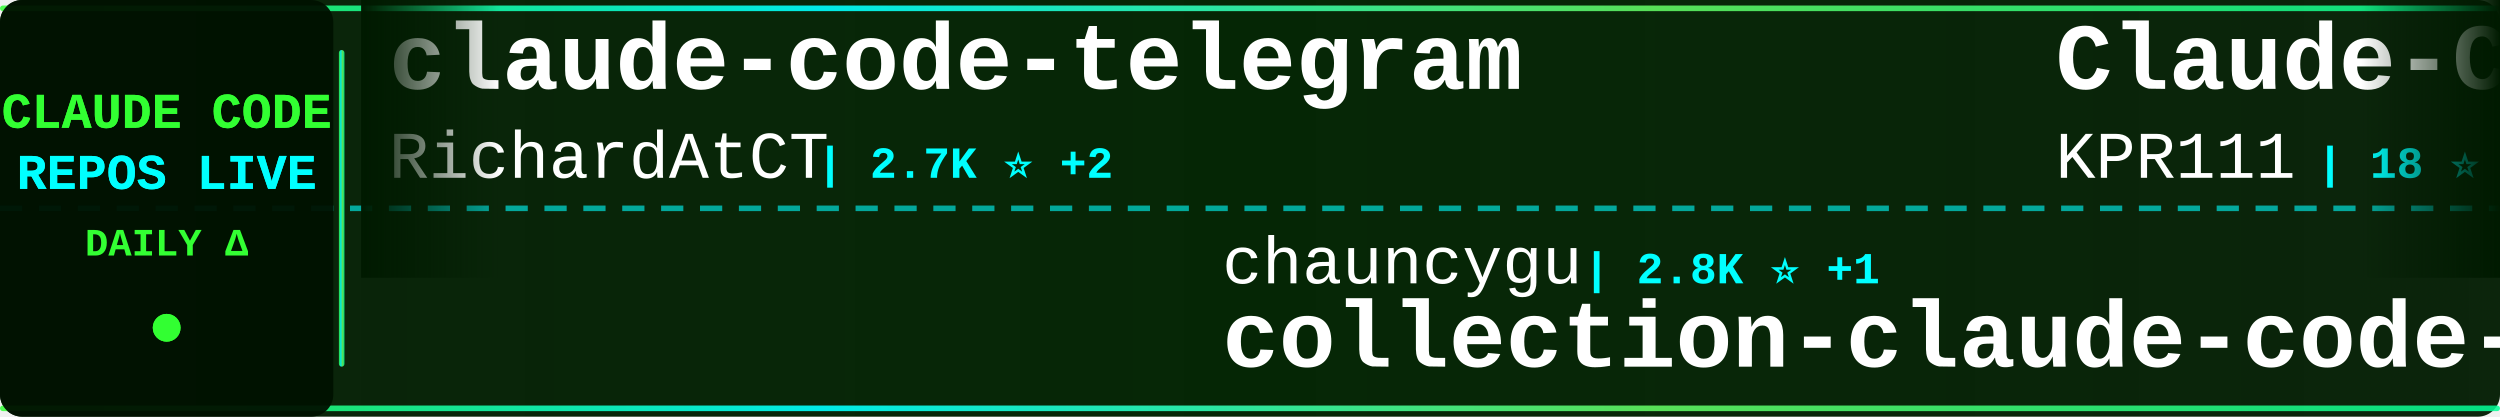
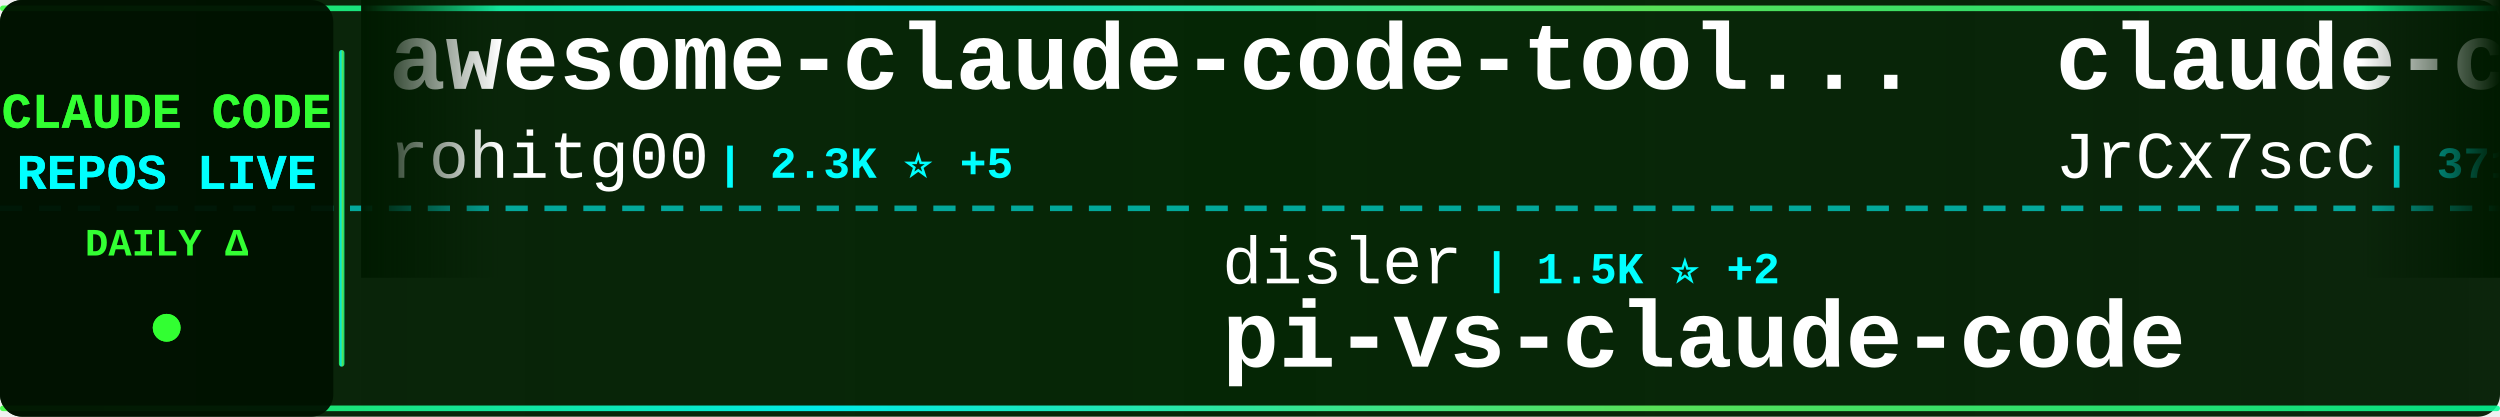
<svg xmlns="http://www.w3.org/2000/svg" width="900" height="150">
  <defs>
    <linearGradient id="tickerBg" x1="0%" y1="0%" x2="100%" y2="0%">
      <stop offset="0%" style="stop-color:#001a00;stop-opacity:0.95" />
      <stop offset="50%" style="stop-color:#002200;stop-opacity:0.98" />
      <stop offset="100%" style="stop-color:#001a00;stop-opacity:0.95" />
    </linearGradient>
    <linearGradient id="borderGrad" x1="0%" y1="0%" x2="100%" y2="0%">
      <stop offset="0%" style="stop-color:#33ff33;stop-opacity:0.85">
        <animate attributeName="stop-opacity" values="0.85;1;0.85" dur="2s" repeatCount="indefinite" />
      </stop>
      <stop offset="33%" style="stop-color:#00ffff;stop-opacity:0.9">
        <animate attributeName="stop-opacity" values="0.9;1;0.9" dur="2.2s" repeatCount="indefinite" />
      </stop>
      <stop offset="66%" style="stop-color:#66ff66;stop-opacity:0.85">
        <animate attributeName="stop-opacity" values="0.85;1;0.85" dur="1.8s" repeatCount="indefinite" />
      </stop>
      <stop offset="100%" style="stop-color:#00ff99;stop-opacity:0.85">
        <animate attributeName="stop-opacity" values="0.85;1;0.85" dur="2s" repeatCount="indefinite" />
      </stop>
    </linearGradient>
    <filter id="textGlow">
      <feGaussianBlur stdDeviation="0.1" result="coloredBlur" />
      <feMerge>
        <feMergeNode in="coloredBlur" />
        <feMergeNode in="SourceGraphic" />
      </feMerge>
    </filter>
    <filter id="metricGlow">
      <feGaussianBlur stdDeviation="0.2" result="coloredBlur" />
      <feMerge>
        <feMergeNode in="coloredBlur" />
        <feMergeNode in="SourceGraphic" />
      </feMerge>
    </filter>
    <linearGradient id="leftFade" x1="0%" y1="0%" x2="100%" y2="0%">
      <stop offset="0%" style="stop-color:#001a00;stop-opacity:1" />
      <stop offset="100%" style="stop-color:#001a00;stop-opacity:0" />
    </linearGradient>
    <linearGradient id="rightFade" x1="0%" y1="0%" x2="100%" y2="0%">
      <stop offset="0%" style="stop-color:#001a00;stop-opacity:0" />
      <stop offset="100%" style="stop-color:#001a00;stop-opacity:1" />
    </linearGradient>
  </defs>
  <rect width="900" height="150" fill="url(#tickerBg)" rx="8" />
  <rect x="0" y="2" width="900" height="2" fill="url(#borderGrad)" rx="1" />
  <rect x="0" y="146" width="900" height="2" fill="url(#borderGrad)" rx="1" />
  <line x1="0" y1="75" x2="900" y2="75" stroke="#00ffff" stroke-width="2" stroke-dasharray="8 6" opacity="0.6" />
  <rect x="0" y="0" width="120" height="150" fill="#001100" opacity="0.95" rx="8" />
  <text x="60" y="46" font-family="'Courier New', monospace" font-size="18" font-weight="bold" fill="#33ff33" text-anchor="middle" filter="url(#textGlow)">
    CLAUDE CODE
  </text>
  <text x="60" y="68" font-family="'Courier New', monospace" font-size="18" font-weight="bold" fill="#00ffff" text-anchor="middle" filter="url(#textGlow)">
    REPOS LIVE
  </text>
  <text x="60" y="92" font-family="'Courier New', monospace" font-size="14" font-weight="bold" fill="#33ff33" text-anchor="middle">
    DAILY Δ
  </text>
  <circle cx="60" cy="118" r="5" fill="#33ff33" filter="url(#metricGlow)">
    <animate attributeName="r" values="4;6;4" dur="1.5s" repeatCount="indefinite" />
    <animate attributeName="opacity" values="0.6;1;0.6" dur="1.5s" repeatCount="indefinite" />
  </circle>
  <rect x="122" y="18" width="2" height="114" fill="url(#borderGrad)" rx="1" />
  <clipPath id="tickerClip">
    <rect x="130" y="0" width="770" height="150" />
  </clipPath>
  <g clip-path="url(#tickerClip)">
    <g id="tickerItems">
      <animateTransform attributeName="transform" attributeType="XML" type="translate" from="0 0" to="-3000 0" dur="54s" repeatCount="indefinite" />
      <g transform="translate(0, 0)">
-         <text x="140" y="32" font-family="'Courier New', monospace" font-size="34" font-weight="bold" fill="#ffffff">claude-code-telegram</text>
-         <text x="140" y="64" font-family="'Courier New', monospace" font-size="24" font-weight="normal" fill="#ffffff" opacity="1.0">RichardAtCT</text>
-         <text x="294" y="64" font-family="'Courier New', monospace" font-size="16" font-weight="bold" fill="#00ffff"> | 2.7K ⭐ +2</text>
+         <text x="140" y="32" font-family="'Courier New', monospace" font-size="34" font-weight="bold" fill="#ffffff">awesome-claude-code-tool...</text>
+         <text x="140" y="64" font-family="'Courier New', monospace" font-size="24" font-weight="normal" fill="#ffffff" opacity="1.0">rohitg00</text>
+         <text x="258" y="64" font-family="'Courier New', monospace" font-size="16" font-weight="bold" fill="#00ffff"> | 2.3K ⭐ +5</text>
      </g>
      <g transform="translate(300, 0)">
-         <text x="140" y="102" font-family="'Courier New', monospace" font-size="24" font-weight="normal" fill="#ffffff" opacity="1.0">chauncygu</text>
-         <text x="270" y="102" font-family="'Courier New', monospace" font-size="16" font-weight="bold" fill="#00ffff"> | 2.8K ⭐ +1</text>
-         <text x="140" y="132" font-family="'Courier New', monospace" font-size="34" font-weight="bold" fill="#ffffff">collection-claude-code-s...</text>
+         <text x="140" y="102" font-family="'Courier New', monospace" font-size="24" font-weight="normal" fill="#ffffff" opacity="1.0">disler</text>
+         <text x="234" y="102" font-family="'Courier New', monospace" font-size="16" font-weight="bold" fill="#00ffff"> | 1.5K ⭐ +2</text>
+         <text x="140" y="132" font-family="'Courier New', monospace" font-size="34" font-weight="bold" fill="#ffffff">pi-vs-claude-code</text>
      </g>
      <g transform="translate(600, 0)">
-         <text x="140" y="32" font-family="'Courier New', monospace" font-size="34" font-weight="bold" fill="#ffffff">Claude-Code</text>
-         <text x="140" y="64" font-family="'Courier New', monospace" font-size="24" font-weight="normal" fill="#ffffff" opacity="1.0">KPR111</text>
-         <text x="234" y="64" font-family="'Courier New', monospace" font-size="16" font-weight="bold" fill="#00ffff"> | 18 ⭐</text>
+         <text x="140" y="32" font-family="'Courier New', monospace" font-size="34" font-weight="bold" fill="#ffffff">claude-code-source</text>
+         <text x="140" y="64" font-family="'Courier New', monospace" font-size="24" font-weight="normal" fill="#ffffff" opacity="1.0">JrCx7scC</text>
+         <text x="258" y="64" font-family="'Courier New', monospace" font-size="16" font-weight="bold" fill="#00ffff"> | 371 ⭐</text>
      </g>
      <g transform="translate(900, 0)">
-         <text x="140" y="102" font-family="'Courier New', monospace" font-size="24" font-weight="normal" fill="#ffffff" opacity="1.0">Donchitos</text>
-         <text x="270" y="102" font-family="'Courier New', monospace" font-size="16" font-weight="bold" fill="#00ffff"> | 22.9K ⭐ +45</text>
-         <text x="140" y="132" font-family="'Courier New', monospace" font-size="34" font-weight="bold" fill="#ffffff">Claude-Code-Game-Studios</text>
+         <text x="140" y="102" font-family="'Courier New', monospace" font-size="24" font-weight="normal" fill="#ffffff" opacity="1.0">KPR111</text>
+         <text x="234" y="102" font-family="'Courier New', monospace" font-size="16" font-weight="bold" fill="#00ffff"> | 18 ⭐</text>
+         <text x="140" y="132" font-family="'Courier New', monospace" font-size="34" font-weight="bold" fill="#ffffff">Claude-Code</text>
      </g>
      <g transform="translate(1200, 0)">
-         <text x="140" y="32" font-family="'Courier New', monospace" font-size="34" font-weight="bold" fill="#ffffff">Auto-claude-code-researc...</text>
-         <text x="140" y="64" font-family="'Courier New', monospace" font-size="24" font-weight="normal" fill="#ffffff" opacity="1.0">wanshuiyin</text>
-         <text x="282" y="64" font-family="'Courier New', monospace" font-size="16" font-weight="bold" fill="#00ffff"> | 13.3K ⭐ +33</text>
+         <text x="140" y="32" font-family="'Courier New', monospace" font-size="34" font-weight="bold" fill="#ffffff">learn-claude-code</text>
+         <text x="140" y="64" font-family="'Courier New', monospace" font-size="24" font-weight="normal" fill="#ffffff" opacity="1.0">shareAI-lab</text>
+         <text x="294" y="64" font-family="'Courier New', monospace" font-size="16" font-weight="bold" fill="#00ffff"> | 70.7K ⭐ +72</text>
      </g>
      <g transform="translate(1500, 0)">
-         <text x="140" y="102" font-family="'Courier New', monospace" font-size="24" font-weight="normal" fill="#ffffff" opacity="1.0">alejandrobalderas</text>
-         <text x="366" y="102" font-family="'Courier New', monospace" font-size="16" font-weight="bold" fill="#00ffff"> | 2.7K ⭐ +8</text>
-         <text x="140" y="132" font-family="'Courier New', monospace" font-size="34" font-weight="bold" fill="#ffffff">claude-code-from-source</text>
+         <text x="140" y="102" font-family="'Courier New', monospace" font-size="24" font-weight="normal" fill="#ffffff" opacity="1.0">davila7</text>
+         <text x="246" y="102" font-family="'Courier New', monospace" font-size="16" font-weight="bold" fill="#00ffff"> | 29.1K ⭐ +274</text>
+         <text x="140" y="132" font-family="'Courier New', monospace" font-size="34" font-weight="bold" fill="#ffffff">claude-code-templates</text>
      </g>
      <g transform="translate(1800, 0)">
-         <text x="140" y="32" font-family="'Courier New', monospace" font-size="34" font-weight="bold" fill="#ffffff">claude-code-showcase</text>
-         <text x="140" y="64" font-family="'Courier New', monospace" font-size="24" font-weight="normal" fill="#ffffff" opacity="1.0">ChrisWiles</text>
-         <text x="282" y="64" font-family="'Courier New', monospace" font-size="16" font-weight="bold" fill="#00ffff"> | 6.0K ⭐ +1</text>
+         <text x="140" y="32" font-family="'Courier New', monospace" font-size="34" font-weight="bold" fill="#ffffff">claude-code-best-practic...</text>
+         <text x="140" y="64" font-family="'Courier New', monospace" font-size="24" font-weight="normal" fill="#ffffff" opacity="1.0">shanraisshan</text>
+         <text x="306" y="64" font-family="'Courier New', monospace" font-size="16" font-weight="bold" fill="#00ffff"> | 62.5K ⭐ +37</text>
      </g>
      <g transform="translate(2100, 0)">
-         <text x="140" y="102" font-family="'Courier New', monospace" font-size="24" font-weight="normal" fill="#ffffff" opacity="1.0">Piebald-AI</text>
-         <text x="282" y="102" font-family="'Courier New', monospace" font-size="16" font-weight="bold" fill="#00ffff"> | 11.8K ⭐ +12</text>
-         <text x="140" y="132" font-family="'Courier New', monospace" font-size="34" font-weight="bold" fill="#ffffff">claude-code-system-promp...</text>
+         <text x="140" y="102" font-family="'Courier New', monospace" font-size="24" font-weight="normal" fill="#ffffff" opacity="1.0">frankbria</text>
+         <text x="270" y="102" font-family="'Courier New', monospace" font-size="16" font-weight="bold" fill="#00ffff"> | 9.5K ⭐ +5</text>
+         <text x="140" y="132" font-family="'Courier New', monospace" font-size="34" font-weight="bold" fill="#ffffff">ralph-claude-code</text>
      </g>
      <g transform="translate(2400, 0)">
-         <text x="140" y="32" font-family="'Courier New', monospace" font-size="34" font-weight="bold" fill="#ffffff">claude-code-workflows</text>
-         <text x="140" y="64" font-family="'Courier New', monospace" font-size="24" font-weight="normal" fill="#ffffff" opacity="1.0">OneRedOak</text>
-         <text x="270" y="64" font-family="'Courier New', monospace" font-size="16" font-weight="bold" fill="#00ffff"> | 3.9K ⭐ +1</text>
+         <text x="140" y="32" font-family="'Courier New', monospace" font-size="34" font-weight="bold" fill="#ffffff">claude-code-webui</text>
+         <text x="140" y="64" font-family="'Courier New', monospace" font-size="24" font-weight="normal" fill="#ffffff" opacity="1.0">sugyan</text>
+         <text x="234" y="64" font-family="'Courier New', monospace" font-size="16" font-weight="bold" fill="#00ffff"> | 1.1K ⭐</text>
      </g>
      <g transform="translate(2700, 0)">
-         <text x="140" y="102" font-family="'Courier New', monospace" font-size="24" font-weight="normal" fill="#ffffff" opacity="1.0">musistudio</text>
-         <text x="282" y="102" font-family="'Courier New', monospace" font-size="16" font-weight="bold" fill="#00ffff"> | 35.7K ⭐ +21</text>
-         <text x="140" y="132" font-family="'Courier New', monospace" font-size="34" font-weight="bold" fill="#ffffff">claude-code-router</text>
+         <text x="140" y="102" font-family="'Courier New', monospace" font-size="24" font-weight="normal" fill="#ffffff" opacity="1.0">router-for-me</text>
+         <text x="318" y="102" font-family="'Courier New', monospace" font-size="16" font-weight="bold" fill="#00ffff"> | 40.3K ⭐ +447</text>
+         <text x="140" y="132" font-family="'Courier New', monospace" font-size="34" font-weight="bold" fill="#ffffff">CLIProxyAPI</text>
      </g>
      <g transform="translate(3000, 0)">
-         <text x="140" y="32" font-family="'Courier New', monospace" font-size="34" font-weight="bold" fill="#ffffff">claude-code-telegram</text>
-         <text x="140" y="64" font-family="'Courier New', monospace" font-size="24" font-weight="normal" fill="#ffffff" opacity="1.0">RichardAtCT</text>
-         <text x="294" y="64" font-family="'Courier New', monospace" font-size="16" font-weight="bold" fill="#00ffff"> | 2.7K ⭐ +2</text>
+         <text x="140" y="32" font-family="'Courier New', monospace" font-size="34" font-weight="bold" fill="#ffffff">awesome-claude-code-tool...</text>
+         <text x="140" y="64" font-family="'Courier New', monospace" font-size="24" font-weight="normal" fill="#ffffff" opacity="1.0">rohitg00</text>
+         <text x="258" y="64" font-family="'Courier New', monospace" font-size="16" font-weight="bold" fill="#00ffff"> | 2.3K ⭐ +5</text>
      </g>
      <g transform="translate(3300, 0)">
-         <text x="140" y="102" font-family="'Courier New', monospace" font-size="24" font-weight="normal" fill="#ffffff" opacity="1.0">chauncygu</text>
-         <text x="270" y="102" font-family="'Courier New', monospace" font-size="16" font-weight="bold" fill="#00ffff"> | 2.8K ⭐ +1</text>
-         <text x="140" y="132" font-family="'Courier New', monospace" font-size="34" font-weight="bold" fill="#ffffff">collection-claude-code-s...</text>
+         <text x="140" y="102" font-family="'Courier New', monospace" font-size="24" font-weight="normal" fill="#ffffff" opacity="1.0">disler</text>
+         <text x="234" y="102" font-family="'Courier New', monospace" font-size="16" font-weight="bold" fill="#00ffff"> | 1.5K ⭐ +2</text>
+         <text x="140" y="132" font-family="'Courier New', monospace" font-size="34" font-weight="bold" fill="#ffffff">pi-vs-claude-code</text>
      </g>
      <g transform="translate(3600, 0)">
-         <text x="140" y="32" font-family="'Courier New', monospace" font-size="34" font-weight="bold" fill="#ffffff">Claude-Code</text>
-         <text x="140" y="64" font-family="'Courier New', monospace" font-size="24" font-weight="normal" fill="#ffffff" opacity="1.0">KPR111</text>
-         <text x="234" y="64" font-family="'Courier New', monospace" font-size="16" font-weight="bold" fill="#00ffff"> | 18 ⭐</text>
+         <text x="140" y="32" font-family="'Courier New', monospace" font-size="34" font-weight="bold" fill="#ffffff">claude-code-source</text>
+         <text x="140" y="64" font-family="'Courier New', monospace" font-size="24" font-weight="normal" fill="#ffffff" opacity="1.0">JrCx7scC</text>
+         <text x="258" y="64" font-family="'Courier New', monospace" font-size="16" font-weight="bold" fill="#00ffff"> | 371 ⭐</text>
      </g>
      <g transform="translate(3900, 0)">
-         <text x="140" y="102" font-family="'Courier New', monospace" font-size="24" font-weight="normal" fill="#ffffff" opacity="1.0">Donchitos</text>
-         <text x="270" y="102" font-family="'Courier New', monospace" font-size="16" font-weight="bold" fill="#00ffff"> | 22.9K ⭐ +45</text>
-         <text x="140" y="132" font-family="'Courier New', monospace" font-size="34" font-weight="bold" fill="#ffffff">Claude-Code-Game-Studios</text>
+         <text x="140" y="102" font-family="'Courier New', monospace" font-size="24" font-weight="normal" fill="#ffffff" opacity="1.0">KPR111</text>
+         <text x="234" y="102" font-family="'Courier New', monospace" font-size="16" font-weight="bold" fill="#00ffff"> | 18 ⭐</text>
+         <text x="140" y="132" font-family="'Courier New', monospace" font-size="34" font-weight="bold" fill="#ffffff">Claude-Code</text>
      </g>
    </g>
  </g>
  <rect x="130" y="0" width="50" height="100" fill="url(#leftFade)" />
  <rect x="850" y="0" width="50" height="100" fill="url(#rightFade)" />
</svg>
